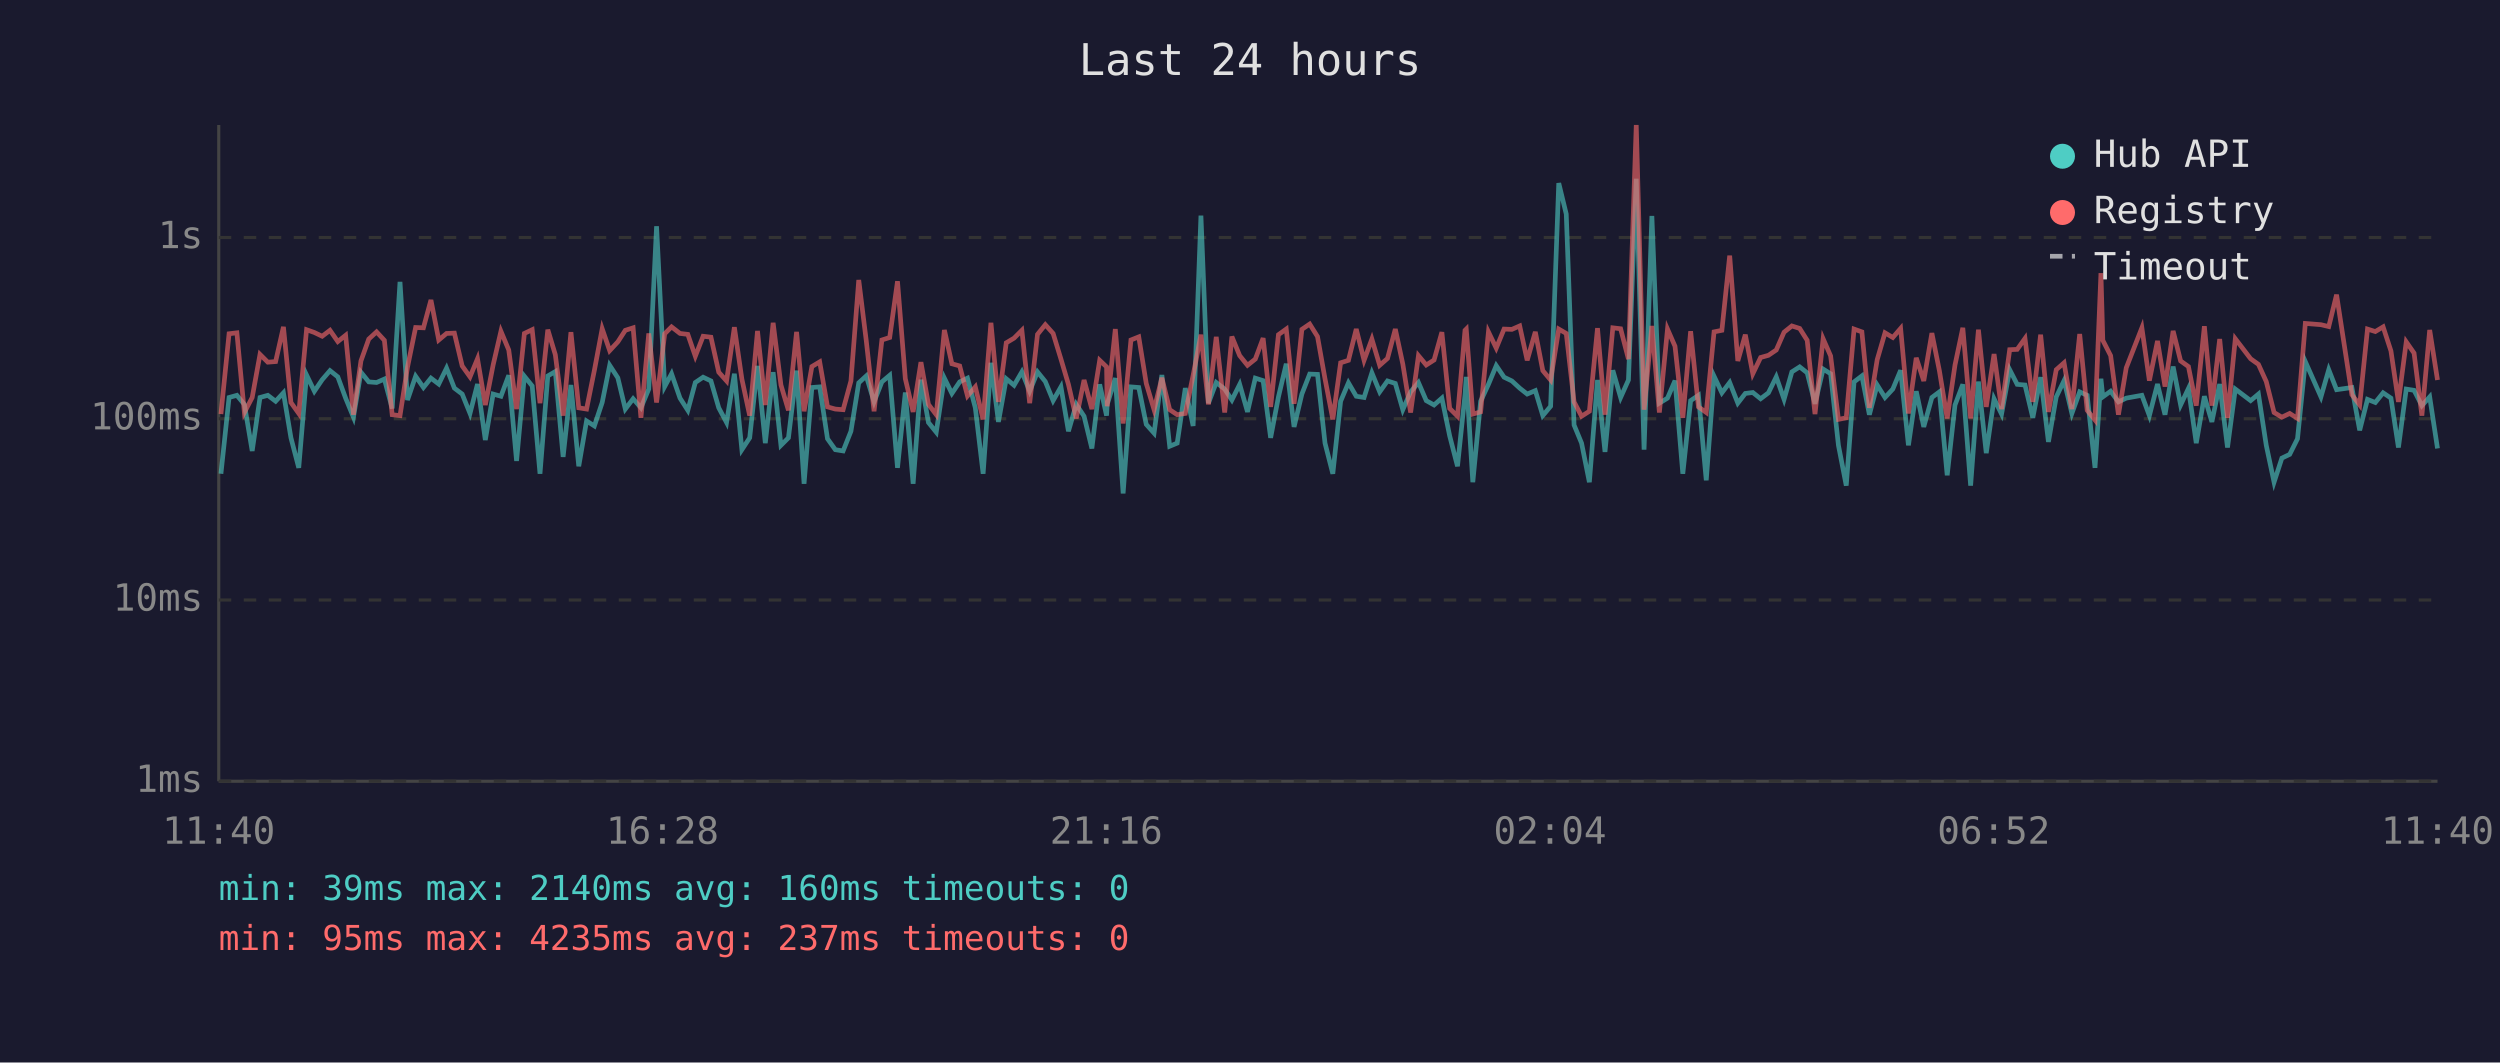
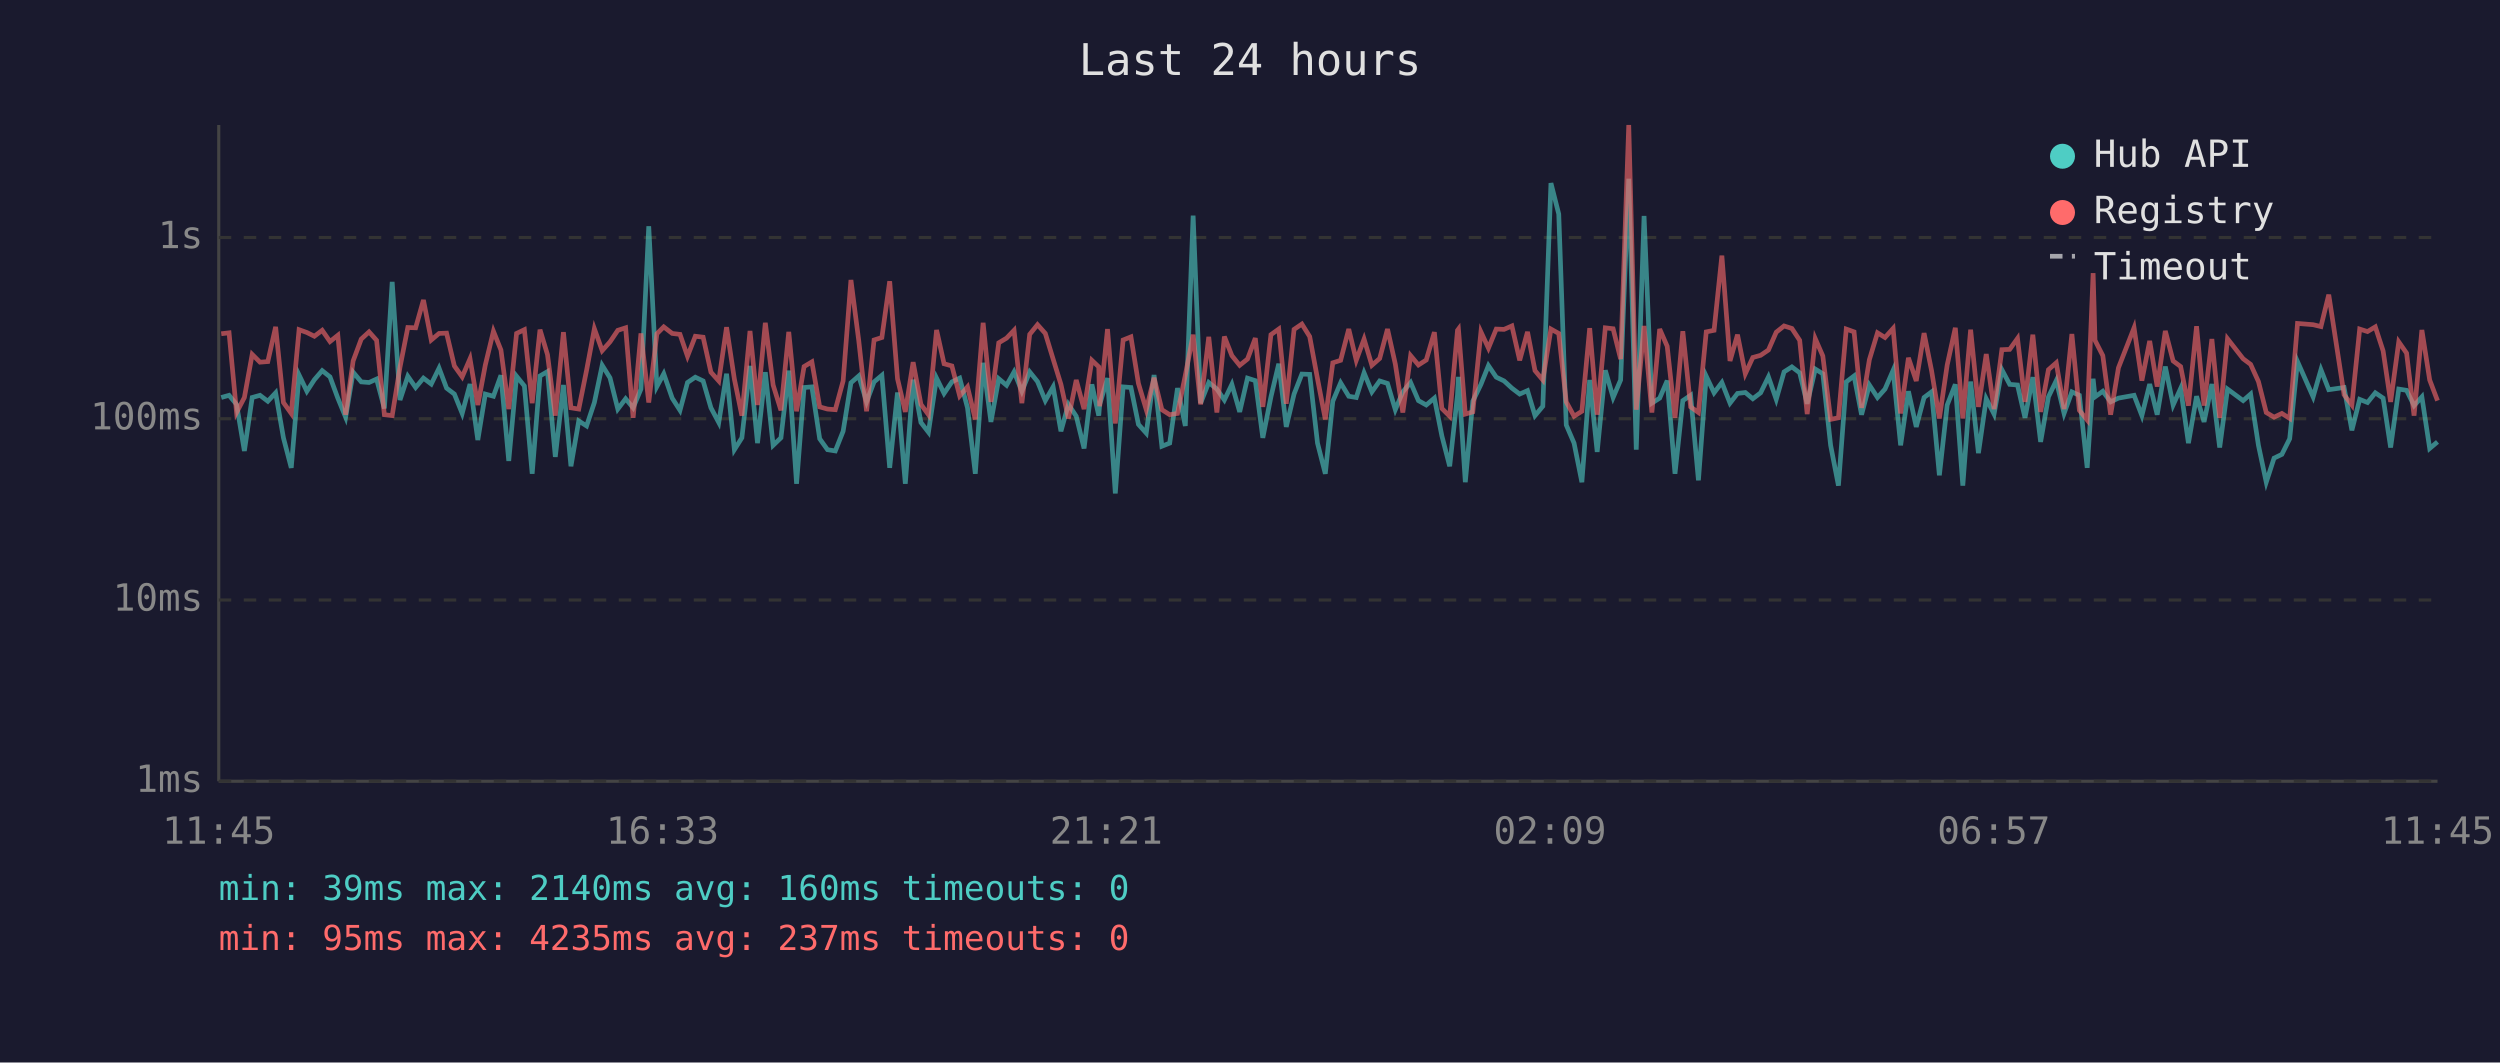
<svg xmlns="http://www.w3.org/2000/svg" viewBox="0 0 800 340" font-family="monospace" font-size="12">
  <rect width="800" height="340" fill="#1a1a2e" />
  <text x="400" y="24" fill="#e0e0e0" font-size="14" text-anchor="middle">Last 24 hours</text>
  <line x1="70" y1="40" x2="70" y2="250" stroke="#444" stroke-width="1" />
  <line x1="70" y1="250" x2="780" y2="250" stroke="#444" stroke-width="1" />
  <line x1="70" y1="250" x2="780" y2="250" stroke="#333" stroke-width="1" stroke-dasharray="4" />
  <text x="65" y="250" fill="#888" text-anchor="end" dominant-baseline="middle">1ms</text>
  <line x1="70" y1="192" x2="780" y2="192" stroke="#333" stroke-width="1" stroke-dasharray="4" />
  <text x="65" y="192" fill="#888" text-anchor="end" dominant-baseline="middle">10ms</text>
  <line x1="70" y1="134" x2="780" y2="134" stroke="#333" stroke-width="1" stroke-dasharray="4" />
  <text x="65" y="134" fill="#888" text-anchor="end" dominant-baseline="middle">100ms</text>
  <line x1="70" y1="76" x2="780" y2="76" stroke="#333" stroke-width="1" stroke-dasharray="4" />
  <text x="65" y="76" fill="#888" text-anchor="end" dominant-baseline="middle">1s</text>
-   <text x="70" y="270" fill="#888" text-anchor="middle">11:40</text>
-   <text x="212" y="270" fill="#888" text-anchor="middle">16:28</text>
-   <text x="354" y="270" fill="#888" text-anchor="middle">21:16</text>
-   <text x="496" y="270" fill="#888" text-anchor="middle">02:04</text>
-   <text x="638" y="270" fill="#888" text-anchor="middle">06:52</text>
-   <text x="780" y="270" fill="#888" text-anchor="middle">11:40</text>
-   <polyline points="70.7,151.6 73.3,127.2 75.8,126.5 78.2,129.4 80.7,144.3 83.2,127.2 85.7,126.5 88.2,128.4 90.7,125.7 93.1,140.1 95.6,149.7 98.1,120.0 100.6,125.2 103.1,121.5 105.6,118.6 108.1,120.6 110.6,127.4 113.1,133.5 115.5,119.1 118.0,122.2 120.5,122.4 123.0,121.3 125.5,130.7 128.0,90.2 130.4,128.0 133.0,120.4 135.5,124.0 137.9,121.0 140.4,122.9 142.9,117.8 145.4,124.2 147.9,126.1 150.4,132.3 152.8,122.9 155.3,140.8 157.8,126.1 160.3,126.8 162.8,120.1 165.3,147.5 167.8,120.4 170.3,123.5 172.8,151.6 175.3,120.3 177.7,118.9 180.2,146.2 182.7,123.2 185.2,149.2 187.7,134.7 190.2,136.3 192.7,128.8 195.1,116.9 197.7,120.9 200.1,130.9 202.6,127.6 205.1,130.5 207.6,124.5 210.1,72.4 212.7,123.7 214.9,119.6 217.6,127.4 220.1,131.3 222.5,122.4 225.0,120.7 227.5,121.9 230.0,130.5 232.5,135.2 235.0,119.6 237.4,143.9 239.9,140.1 242.4,117.1 244.9,141.8 247.4,119.1 249.9,142.5 252.3,140.1 254.9,118.6 257.3,154.8 259.8,124.0 262.3,123.8 264.8,140.4 267.3,143.9 269.8,144.3 272.3,138.0 274.8,122.5 277.2,120.3 279.7,128.6 282.2,122.2 284.7,120.1 287.2,149.7 289.7,125.6 292.2,154.8 294.7,121.5 297.1,135.2 299.6,138.3 302.2,121.0 304.6,125.9 307.1,122.2 309.6,121.0 312.1,130.5 314.6,151.6 317.1,116.1 319.5,135.0 322.0,121.2 324.5,123.3 327.0,119.0 329.5,125.2 332.0,119.0 334.5,122.1 337.0,128.2 339.5,123.8 341.9,138.0 344.4,129.4 346.9,133.2 349.4,143.5 351.9,123.0 354.1,133.0 354.3,129.4 356.9,121.0 359.4,157.9 361.9,123.8 364.4,124.0 366.8,135.8 369.3,138.6 371.8,120.0 374.3,142.8 376.7,141.8 379.3,124.2 381.8,136.3 384.3,69.0 386.7,129.0 389.2,122.4 391.9,124.5 394.2,128.0 396.7,123.0 399.2,131.8 401.7,121.0 404.2,121.8 406.6,140.1 409.1,127.0 411.6,116.4 414.1,136.6 416.6,126.1 419.1,119.7 421.6,119.8 424.0,141.8 426.5,151.6 429.0,128.4 431.5,122.5 434.0,126.8 436.5,127.2 439.0,119.3 441.5,125.4 444.0,121.9 446.5,122.7 448.9,131.1 451.4,125.4 453.9,122.4 456.4,128.2 458.9,129.6 461.4,127.4 463.9,139.5 466.4,149.2 468.8,126.3 469.2,120.6 471.3,154.3 473.8,128.4 476.3,123.0 478.8,117.0 481.3,120.7 483.8,121.9 486.3,124.2 488.7,126.1 491.3,125.0 493.7,133.0 496.2,130.0 498.8,58.6 501.2,68.5 503.7,136.0 506.1,141.8 508.6,154.3 511.2,121.6 513.6,144.6 516.1,118.5 518.6,127.2 521.1,121.6 523.6,57.2 526.1,143.9 528.6,69.1 531.0,129.0 533.6,127.4 536.0,121.8 538.5,151.6 541.0,128.2 543.5,126.5 546.0,153.7 548.5,120.4 551.0,125.7 553.5,122.4 556.1,129.0 558.5,125.9 560.9,125.6 563.4,127.6 565.9,125.7 568.4,120.6 570.9,127.8 573.4,119.0 575.9,117.4 578.3,119.3 580.8,129.2 583.4,118.1 585.8,119.6 588.3,142.5 590.8,155.4 593.3,122.2 595.8,120.3 598.2,132.7 600.7,123.2 603.2,127.2 605.7,124.5 608.2,118.5 610.7,142.5 613.2,125.2 615.6,136.6 618.2,127.2 620.6,125.4 623.1,152.1 625.6,129.6 628.1,123.0 630.6,155.4 633.1,122.1 635.6,145.0 638.1,127.6 640.5,132.5 643.1,118.3 645.5,123.0 648.0,123.2 650.5,133.7 653.0,120.7 655.5,141.4 658.0,127.0 660.5,121.8 663.0,132.3 665.5,125.4 667.9,126.5 670.4,149.7 672.3,121.2 672.9,127.0 675.4,125.2 677.9,128.6 680.4,127.4 685.4,126.5 687.8,133.0 690.4,122.9 692.8,132.7 695.4,117.3 697.8,129.6 700.3,124.3 702.8,141.8 705.4,126.8 707.8,135.0 710.3,122.9 712.8,143.2 715.3,124.5 720.2,128.2 722.7,126.1 725.2,142.5 727.7,154.3 730.2,146.6 732.7,145.4 735.2,140.4 737.7,115.7 742.7,127.0 745.2,118.3 747.7,124.7 752.6,124.0 755.1,137.7 757.6,127.8 760.1,128.8 762.6,125.7 765.1,127.4 767.5,143.2 770.0,124.5 772.5,124.9 775.0,129.8 777.5,127.0 780.0,143.5" fill="none" stroke="#4ecdc4" stroke-width="1.5" opacity="0.6" />
-   <polyline points="70.7,132.5 73.3,106.8 75.8,106.5 78.2,132.0 80.7,127.2 83.2,113.4 85.7,115.9 88.2,115.7 90.7,104.6 93.1,128.8 95.6,132.3 98.1,105.5 100.6,106.4 103.1,107.6 105.6,105.7 108.1,109.3 110.6,107.3 113.1,132.7 115.5,115.5 118.0,108.5 120.5,106.2 123.0,108.9 125.5,132.7 128.0,133.0 130.4,117.5 133.0,104.8 135.5,104.9 137.9,96.0 140.4,108.8 142.9,106.7 145.4,106.6 147.9,117.1 150.4,120.6 152.8,114.8 155.3,129.6 157.8,116.8 160.3,106.0 162.8,112.0 165.3,130.9 167.8,106.7 170.3,105.5 172.8,129.0 175.3,105.5 177.7,113.5 180.2,133.0 182.7,106.3 185.2,130.5 187.7,130.9 190.2,118.5 192.7,105.2 195.1,112.2 197.7,109.4 200.1,105.7 202.6,104.9 205.1,133.7 207.6,106.7 210.1,128.8 212.7,106.8 214.9,104.6 217.6,106.7 220.1,107.0 222.5,114.0 225.0,107.6 227.5,107.9 230.0,119.1 232.5,121.9 235.0,104.7 237.4,121.3 239.9,133.0 242.4,105.9 244.9,129.6 247.4,103.3 249.9,123.2 252.3,131.3 254.9,106.2 257.3,131.6 259.8,117.3 262.3,115.8 264.8,130.2 267.3,130.9 269.8,131.1 272.3,121.9 274.8,89.6 277.2,109.0 279.7,131.6 282.2,108.8 284.7,108.0 287.2,90.0 289.7,121.2 292.2,131.8 294.7,115.9 297.1,129.4 299.6,132.7 302.2,105.6 304.6,116.4 307.1,117.1 309.6,126.7 312.1,123.8 314.6,134.2 317.1,103.3 319.5,128.6 322.0,109.7 324.5,108.2 327.0,105.7 329.5,129.0 332.0,107.0 334.5,103.9 337.0,106.7 339.5,114.9 341.9,123.0 344.4,133.9 346.9,121.6 349.4,130.9 351.9,115.3 354.1,117.4 354.3,130.0 356.9,105.3 359.4,135.5 361.9,108.8 364.4,107.8 366.8,122.7 369.3,131.1 371.8,120.9 374.3,131.1 376.7,132.7 379.3,132.3 381.8,120.1 384.3,107.1 386.7,129.4 389.2,107.8 391.9,132.0 394.2,107.7 396.7,113.8 399.2,116.9 401.7,114.9 404.2,108.2 406.6,130.2 409.1,107.1 411.6,105.3 414.1,129.2 416.6,105.4 419.1,103.7 421.6,107.7 424.0,121.2 426.5,134.2 429.0,116.1 431.5,115.3 434.0,105.3 436.5,115.3 439.0,108.5 441.5,116.9 444.0,114.7 446.5,105.3 448.9,116.5 451.4,132.0 453.9,113.8 456.4,116.8 458.9,115.2 461.4,106.3 463.9,130.7 466.4,133.2 468.8,105.7 469.2,105.3 471.3,132.5 473.8,131.8 476.3,106.2 478.8,111.4 481.3,105.3 483.8,105.4 486.3,104.3 488.7,115.3 491.3,106.2 493.7,118.6 496.2,121.6 498.8,105.3 501.2,106.7 503.7,128.6 506.1,133.2 508.6,131.6 511.2,105.0 513.6,132.7 516.1,104.9 518.6,105.2 521.1,114.9 523.6,40.0 526.1,131.1 528.6,104.3 531.0,132.0 533.6,105.3 536.0,110.8 538.5,133.7 541.0,106.0 543.5,130.2 546.0,132.0 548.5,106.2 551.0,105.7 553.5,81.8 556.1,115.5 558.5,107.1 560.9,119.6 563.4,114.4 565.9,113.7 568.4,112.0 570.9,106.3 573.4,104.3 575.9,105.1 578.3,108.9 580.8,132.5 583.4,108.4 585.8,113.9 588.3,134.2 590.8,133.7 593.3,105.3 595.8,106.2 598.2,130.5 600.7,115.1 603.2,106.5 605.7,108.0 608.2,105.1 610.7,132.3 613.2,114.5 615.6,121.9 618.2,106.6 620.6,118.6 623.1,133.9 625.6,116.8 628.1,104.9 630.6,133.9 633.1,105.5 635.6,130.2 638.1,113.3 640.5,130.9 643.1,111.9 645.5,111.8 648.0,108.3 650.5,128.6 653.0,107.1 655.5,131.8 658.0,118.3 660.5,116.1 663.0,130.9 665.5,106.9 667.9,131.3 670.4,134.4 672.3,87.4 672.9,108.9 675.4,113.8 677.9,132.7 680.4,117.7 685.4,104.9 687.8,121.8 690.4,109.1 692.8,123.7 695.4,105.9 697.8,115.5 700.3,117.3 702.8,129.8 705.4,104.4 707.8,129.8 710.3,108.5 712.8,133.7 715.3,108.4 720.2,114.8 722.7,116.6 725.2,122.1 727.7,132.0 730.2,133.5 732.7,132.3 735.2,133.9 737.7,103.5 742.7,103.9 745.2,104.5 747.7,94.3 752.6,126.3 755.1,129.6 757.6,105.3 760.1,106.1 762.6,104.6 765.1,112.3 767.5,128.6 770.0,109.4 772.5,113.0 775.0,133.0 777.5,105.6 780.0,121.6" fill="none" stroke="#ff6b6b" stroke-width="1.5" opacity="0.6" />
+   <text x="70" y="270" fill="#888" text-anchor="middle">11:45</text>
+   <text x="212" y="270" fill="#888" text-anchor="middle">16:33</text>
+   <text x="354" y="270" fill="#888" text-anchor="middle">21:21</text>
+   <text x="496" y="270" fill="#888" text-anchor="middle">02:09</text>
+   <text x="638" y="270" fill="#888" text-anchor="middle">06:57</text>
+   <text x="780" y="270" fill="#888" text-anchor="middle">11:45</text>
+   <polyline points="70.8,127.2 73.3,126.5 75.7,129.4 78.2,144.3 80.7,127.2 83.2,126.5 85.7,128.4 88.2,125.7 90.7,140.1 93.2,149.7 95.7,120.0 98.2,125.2 100.6,121.5 103.1,118.6 105.6,120.6 108.1,127.4 110.6,133.5 113.0,119.1 115.6,122.2 118.1,122.4 120.5,121.3 123.0,130.7 125.5,90.2 128.0,128.0 130.5,120.4 133.0,124.0 135.5,121.0 138.0,122.9 140.5,117.8 142.9,124.2 145.4,126.1 147.9,132.3 150.4,122.9 152.9,140.8 155.3,126.1 157.9,126.8 160.3,120.1 162.8,147.5 165.3,120.4 167.8,123.5 170.3,151.6 172.8,120.3 175.2,118.9 177.7,146.2 180.3,123.2 182.7,149.2 185.2,134.7 187.7,136.3 190.2,128.8 192.7,116.9 195.2,120.9 197.7,130.9 200.2,127.6 202.6,130.5 205.1,124.5 207.6,72.4 210.2,123.7 212.4,119.6 215.1,127.4 217.6,131.3 220.0,122.4 222.5,120.7 225.0,121.9 227.5,130.5 230.0,135.2 232.5,119.6 235.0,143.9 237.4,140.1 240.0,117.1 242.4,141.8 244.9,119.1 247.4,142.5 249.9,140.1 252.4,118.6 254.9,154.8 257.3,124.0 259.8,123.8 262.3,140.4 264.8,143.9 267.3,144.3 269.8,138.0 272.3,122.5 274.8,120.3 277.3,128.6 279.7,122.2 282.2,120.1 284.7,149.7 287.2,125.6 289.7,154.8 292.2,121.5 294.7,135.2 297.1,138.3 299.7,121.0 302.1,125.9 304.6,122.2 307.1,121.0 309.6,130.5 312.1,151.6 314.6,116.1 317.1,135.0 319.6,121.2 322.1,123.3 324.5,119.0 327.0,125.2 329.5,119.0 332.0,122.1 334.5,128.2 337.0,123.8 339.5,138.0 341.9,129.4 344.4,133.2 346.9,143.5 349.4,123.0 351.6,133.0 351.9,129.4 354.4,121.0 356.9,157.9 359.4,123.8 361.9,124.0 364.3,135.8 366.8,138.6 369.3,120.0 371.8,142.8 374.3,141.8 376.8,124.2 379.3,136.3 381.8,69.0 384.2,129.0 386.8,122.4 389.4,124.5 391.8,128.0 394.2,123.0 396.7,131.8 399.2,121.0 401.7,121.8 404.1,140.1 406.7,127.0 409.2,116.4 411.6,136.6 414.1,126.1 416.6,119.7 419.1,119.8 421.6,141.8 424.1,151.6 426.5,128.4 429.0,122.5 431.6,126.8 434.0,127.2 436.5,119.3 439.0,125.4 441.5,121.9 444.0,122.7 446.5,131.1 448.9,125.4 451.4,122.4 453.9,128.2 456.4,129.6 459.0,127.4 461.4,139.5 463.9,149.2 466.4,126.3 466.7,120.6 468.9,154.3 471.3,128.4 473.9,123.0 476.3,117.0 478.8,120.7 481.3,121.9 483.8,124.2 486.3,126.1 488.8,125.0 491.2,133.0 493.7,130.0 496.3,58.6 498.8,68.5 501.2,136.0 503.7,141.8 506.2,154.3 508.7,121.6 511.1,144.6 513.7,118.5 516.2,127.2 518.6,121.6 521.2,57.2 523.6,143.9 526.1,69.1 528.6,129.0 531.1,127.4 533.5,121.8 536.0,151.6 538.5,128.2 541.0,126.5 543.5,153.7 546.0,120.4 548.5,125.7 551.0,122.4 553.6,129.0 556.0,125.9 558.5,125.6 560.9,127.6 563.4,125.7 565.9,120.6 568.4,127.8 570.9,119.0 573.4,117.4 575.9,119.3 578.3,129.2 580.9,118.1 583.3,119.6 585.8,142.5 588.3,155.4 590.8,122.2 593.3,120.3 595.7,132.7 598.2,123.2 600.8,127.2 603.2,124.5 605.8,118.5 608.2,142.5 610.7,125.2 613.2,136.6 615.7,127.2 618.1,125.4 620.6,152.1 623.1,129.6 625.7,123.0 628.1,155.4 630.6,122.1 633.1,145.0 635.6,127.6 638.1,132.5 640.6,118.3 643.1,123.0 645.6,123.2 648.0,133.7 650.5,120.7 653.0,141.4 655.5,127.0 658.0,121.8 660.5,132.3 663.0,125.4 665.4,126.5 667.9,149.7 669.8,121.2 670.4,127.0 672.9,125.2 675.4,128.6 677.9,127.4 682.9,126.5 685.4,133.0 687.9,122.9 690.3,132.7 692.9,117.3 695.4,129.6 697.8,124.3 700.3,141.8 702.9,126.8 705.3,135.0 707.8,122.9 710.3,143.2 712.8,124.5 717.8,128.2 720.2,126.1 722.7,142.5 725.2,154.3 727.7,146.6 730.2,145.4 732.7,140.4 735.2,115.7 740.2,127.0 742.7,118.3 745.2,124.7 750.1,124.0 752.6,137.7 755.1,127.8 757.6,128.8 760.1,125.7 762.6,127.4 765.0,143.2 767.6,124.5 770.1,124.9 772.5,129.8 775.0,127.0 777.5,143.5 780.0,141.4" fill="none" stroke="#4ecdc4" stroke-width="1.5" opacity="0.6" />
+   <polyline points="70.8,106.8 73.3,106.5 75.7,132.0 78.2,127.2 80.7,113.4 83.2,115.9 85.7,115.7 88.2,104.6 90.7,128.8 93.2,132.3 95.7,105.5 98.2,106.4 100.6,107.6 103.1,105.7 105.6,109.3 108.1,107.3 110.6,132.7 113.0,115.5 115.6,108.5 118.1,106.2 120.5,108.9 123.0,132.7 125.5,133.0 128.0,117.5 130.5,104.8 133.0,104.9 135.5,96.0 138.0,108.8 140.5,106.7 142.9,106.6 145.4,117.1 147.9,120.6 150.4,114.8 152.9,129.6 155.3,116.8 157.9,106.0 160.3,112.0 162.8,130.9 165.3,106.7 167.8,105.5 170.3,129.0 172.8,105.5 175.2,113.5 177.7,133.0 180.3,106.3 182.7,130.5 185.2,130.9 187.7,118.5 190.2,105.2 192.7,112.2 195.2,109.4 197.7,105.7 200.2,104.9 202.6,133.7 205.1,106.7 207.6,128.8 210.2,106.8 212.4,104.6 215.1,106.7 217.6,107.0 220.0,114.0 222.5,107.6 225.0,107.9 227.5,119.1 230.0,121.9 232.5,104.7 235.0,121.3 237.4,133.0 240.0,105.9 242.4,129.6 244.9,103.3 247.4,123.2 249.9,131.3 252.4,106.2 254.9,131.6 257.3,117.3 259.8,115.8 262.3,130.2 264.8,130.9 267.3,131.1 269.8,121.9 272.3,89.6 274.8,109.0 277.3,131.6 279.7,108.8 282.2,108.0 284.7,90.0 287.2,121.2 289.7,131.8 292.2,115.9 294.7,129.4 297.1,132.7 299.7,105.6 302.1,116.4 304.6,117.1 307.1,126.7 309.6,123.8 312.1,134.2 314.6,103.3 317.1,128.6 319.6,109.7 322.1,108.2 324.5,105.7 327.0,129.0 329.5,107.0 332.0,103.9 334.5,106.7 337.0,114.9 339.5,123.0 341.9,133.9 344.4,121.6 346.9,130.9 349.4,115.3 351.6,117.4 351.9,130.0 354.4,105.3 356.9,135.5 359.4,108.8 361.9,107.8 364.3,122.7 366.8,131.1 369.3,120.9 371.8,131.1 374.3,132.7 376.8,132.3 379.3,120.1 381.8,107.1 384.2,129.4 386.8,107.8 389.4,132.0 391.8,107.7 394.2,113.8 396.7,116.9 399.2,114.9 401.7,108.2 404.1,130.2 406.7,107.1 409.2,105.3 411.6,129.2 414.1,105.4 416.6,103.7 419.1,107.7 421.6,121.2 424.1,134.2 426.5,116.1 429.0,115.3 431.6,105.3 434.0,115.3 436.5,108.5 439.0,116.9 441.5,114.7 444.0,105.3 446.5,116.5 448.9,132.0 451.4,113.8 453.9,116.8 456.4,115.2 459.0,106.3 461.4,130.7 463.9,133.2 466.4,105.7 466.7,105.3 468.9,132.5 471.3,131.8 473.9,106.2 476.3,111.4 478.8,105.3 481.3,105.4 483.8,104.3 486.3,115.3 488.8,106.2 491.2,118.6 493.7,121.6 496.3,105.3 498.8,106.7 501.2,128.6 503.7,133.2 506.2,131.6 508.7,105.0 511.1,132.7 513.7,104.9 516.2,105.2 518.6,114.9 521.2,40.0 523.6,131.1 526.1,104.3 528.6,132.0 531.1,105.3 533.5,110.8 536.0,133.7 538.5,106.0 541.0,130.2 543.5,132.0 546.0,106.2 548.5,105.7 551.0,81.8 553.6,115.5 556.0,107.1 558.5,119.6 560.9,114.4 563.4,113.7 565.9,112.0 568.4,106.3 570.9,104.3 573.4,105.1 575.9,108.9 578.3,132.5 580.9,108.4 583.3,113.9 585.8,134.2 588.3,133.7 590.8,105.3 593.3,106.2 595.7,130.5 598.2,115.1 600.8,106.5 603.2,108.0 605.8,105.1 608.2,132.3 610.7,114.5 613.2,121.9 615.7,106.6 618.1,118.6 620.6,133.9 623.1,116.8 625.7,104.9 628.1,133.9 630.6,105.5 633.1,130.2 635.6,113.3 638.1,130.9 640.6,111.9 643.1,111.8 645.6,108.3 648.0,128.6 650.5,107.1 653.0,131.8 655.5,118.3 658.0,116.1 660.5,130.9 663.0,106.9 665.4,131.3 667.9,134.4 669.8,87.4 670.4,108.9 672.9,113.8 675.4,132.7 677.9,117.7 682.9,104.9 685.4,121.8 687.9,109.1 690.3,123.7 692.9,105.9 695.4,115.5 697.8,117.3 700.3,129.8 702.9,104.4 705.3,129.8 707.8,108.5 710.3,133.7 712.8,108.4 717.8,114.8 720.2,116.6 722.7,122.1 725.2,132.0 727.7,133.5 730.2,132.3 732.7,133.9 735.2,103.5 740.2,103.9 742.7,104.5 745.2,94.3 750.1,126.3 752.6,129.6 755.1,105.3 757.6,106.1 760.1,104.6 762.6,112.3 765.0,128.6 767.6,109.4 770.1,113.0 772.5,133.0 775.0,105.6 777.5,121.6 780.0,128.2" fill="none" stroke="#ff6b6b" stroke-width="1.5" opacity="0.6" />
  <circle cx="660" cy="50" r="4" fill="#4ecdc4" />
  <text x="670" y="50" fill="#e0e0e0" dominant-baseline="middle">Hub API</text>
  <circle cx="660" cy="68" r="4" fill="#ff6b6b" />
  <text x="670" y="68" fill="#e0e0e0" dominant-baseline="middle">Registry</text>
  <line x1="656" y1="82" x2="664" y2="82" stroke="#e0e0e0" stroke-width="1.5" stroke-dasharray="4,3" opacity="0.7" />
  <text x="670" y="86" fill="#e0e0e0" dominant-baseline="middle">Timeout</text>
  <text x="70" y="288" fill="#4ecdc4" font-size="11">min: 39ms  max: 2140ms  avg: 160ms  timeouts: 0</text>
  <text x="70" y="304" fill="#ff6b6b" font-size="11">min: 95ms  max: 4235ms  avg: 237ms  timeouts: 0</text>
</svg>
